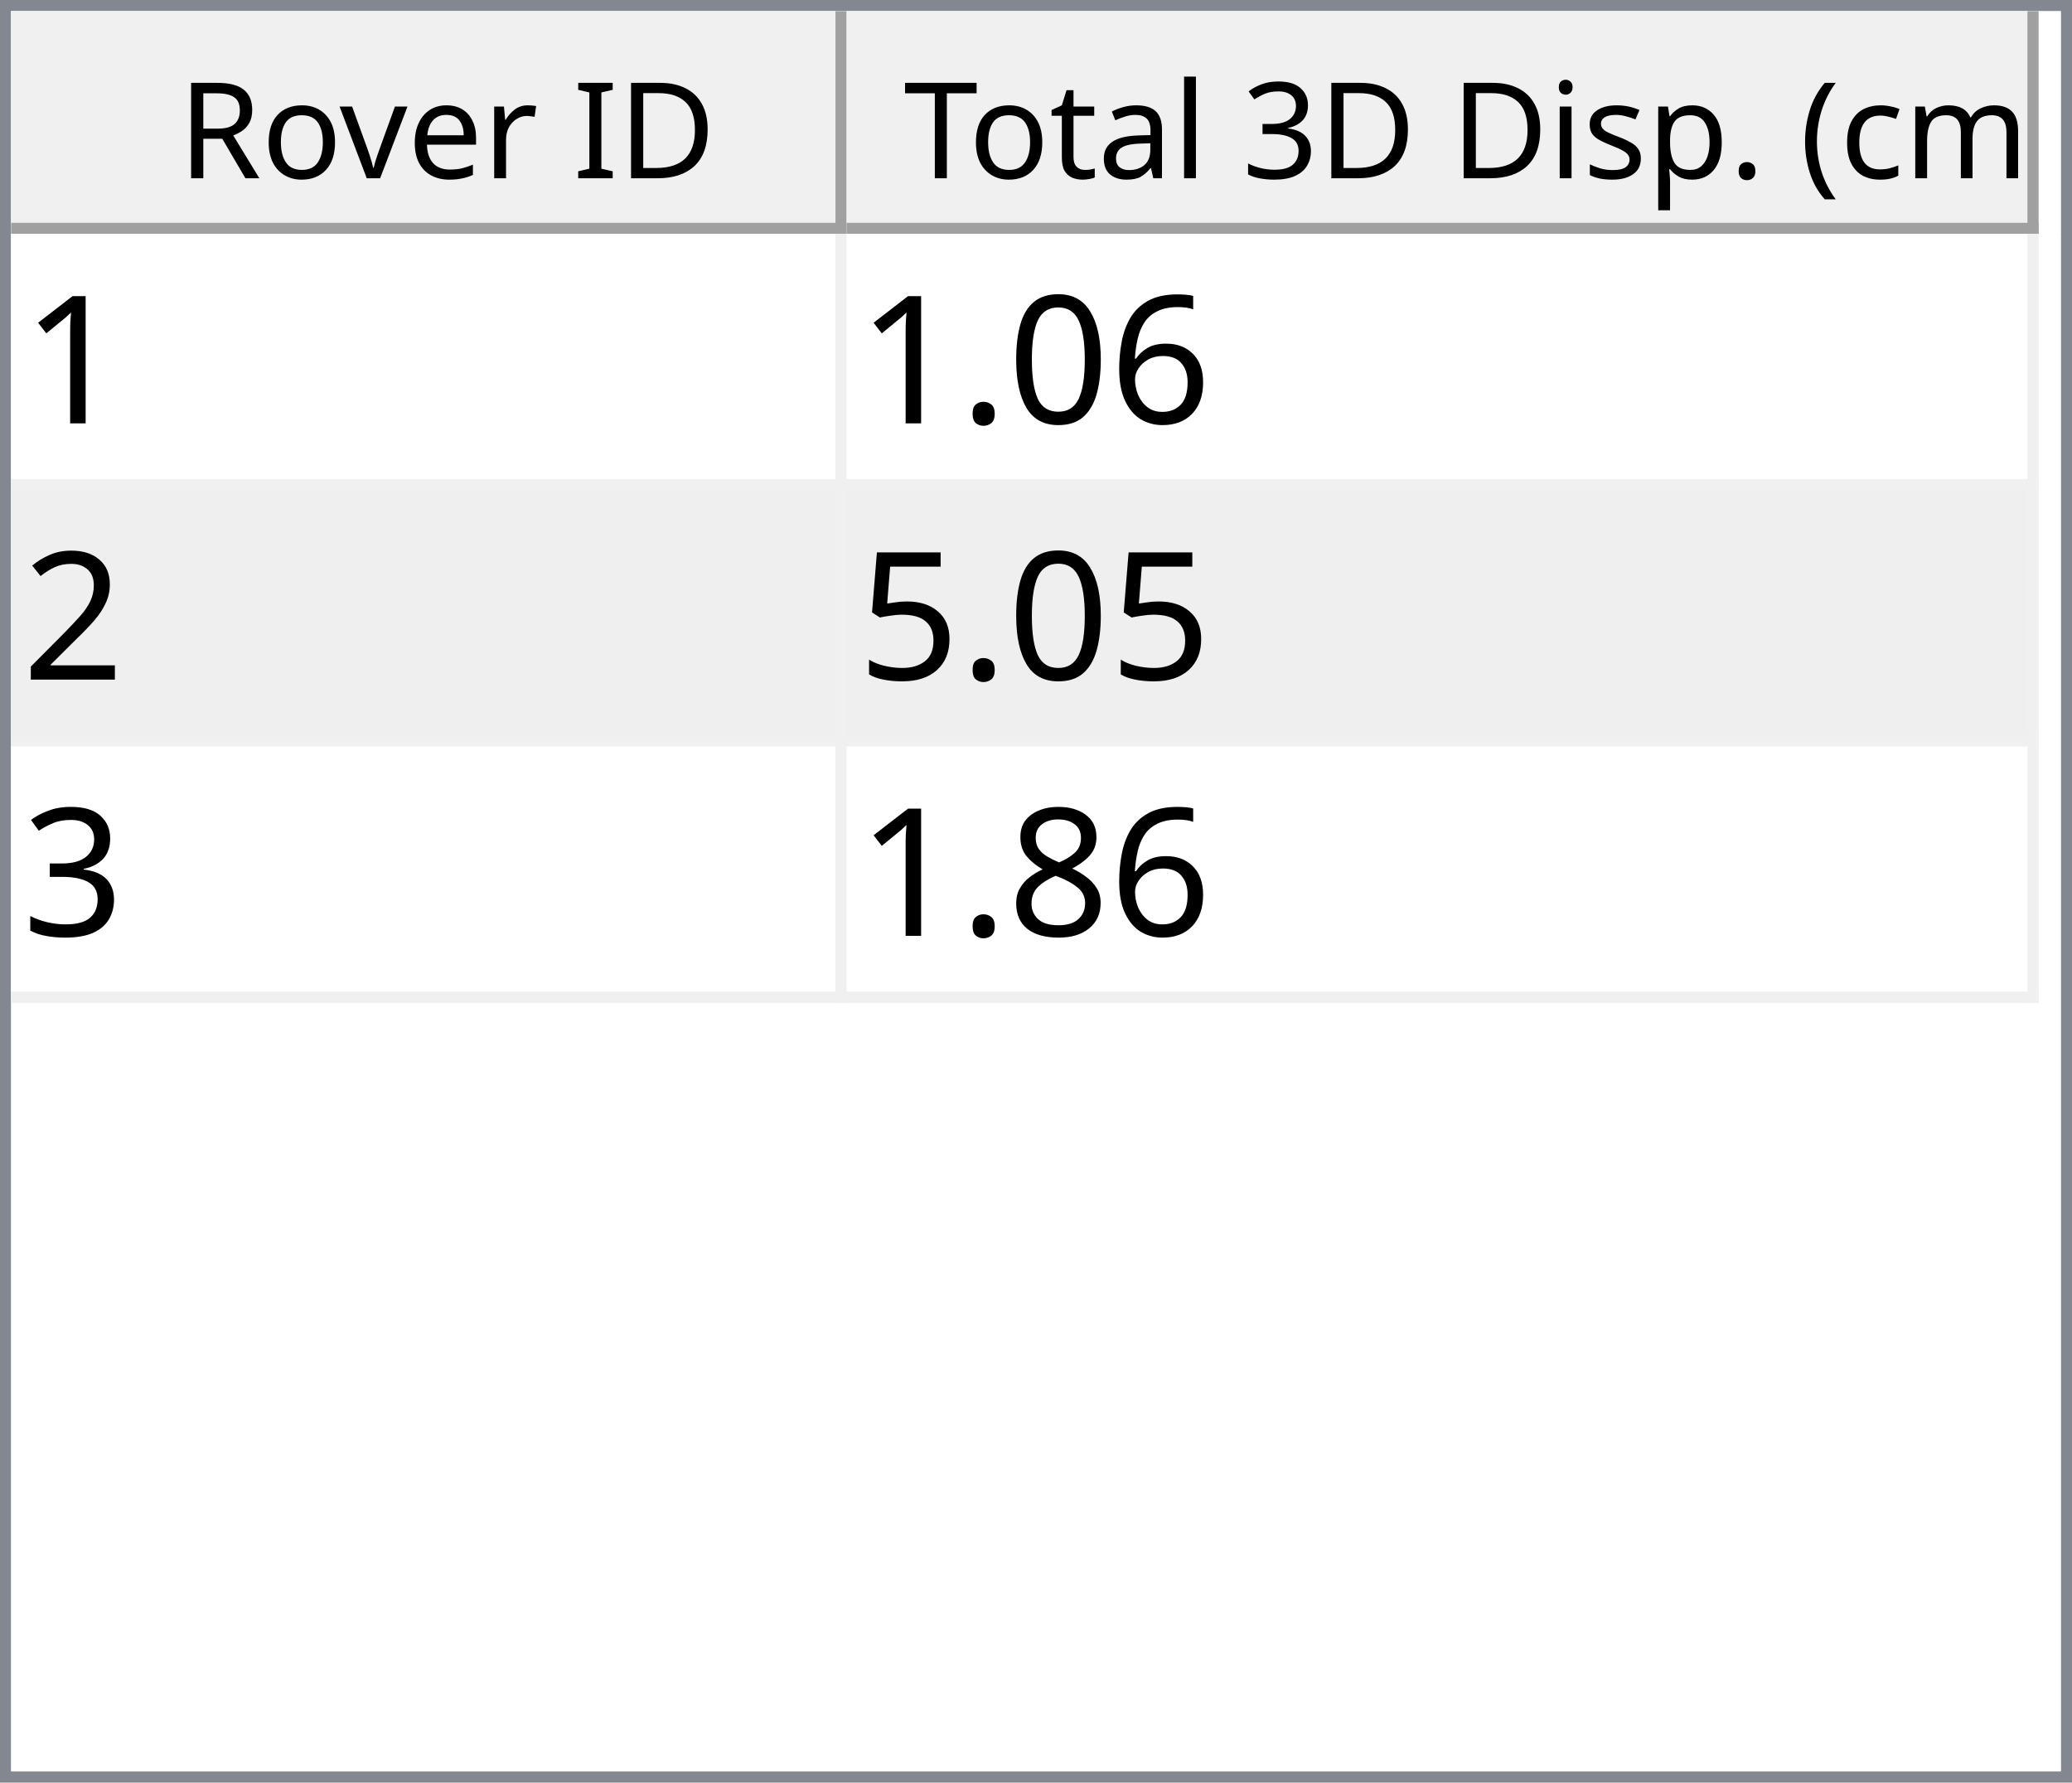
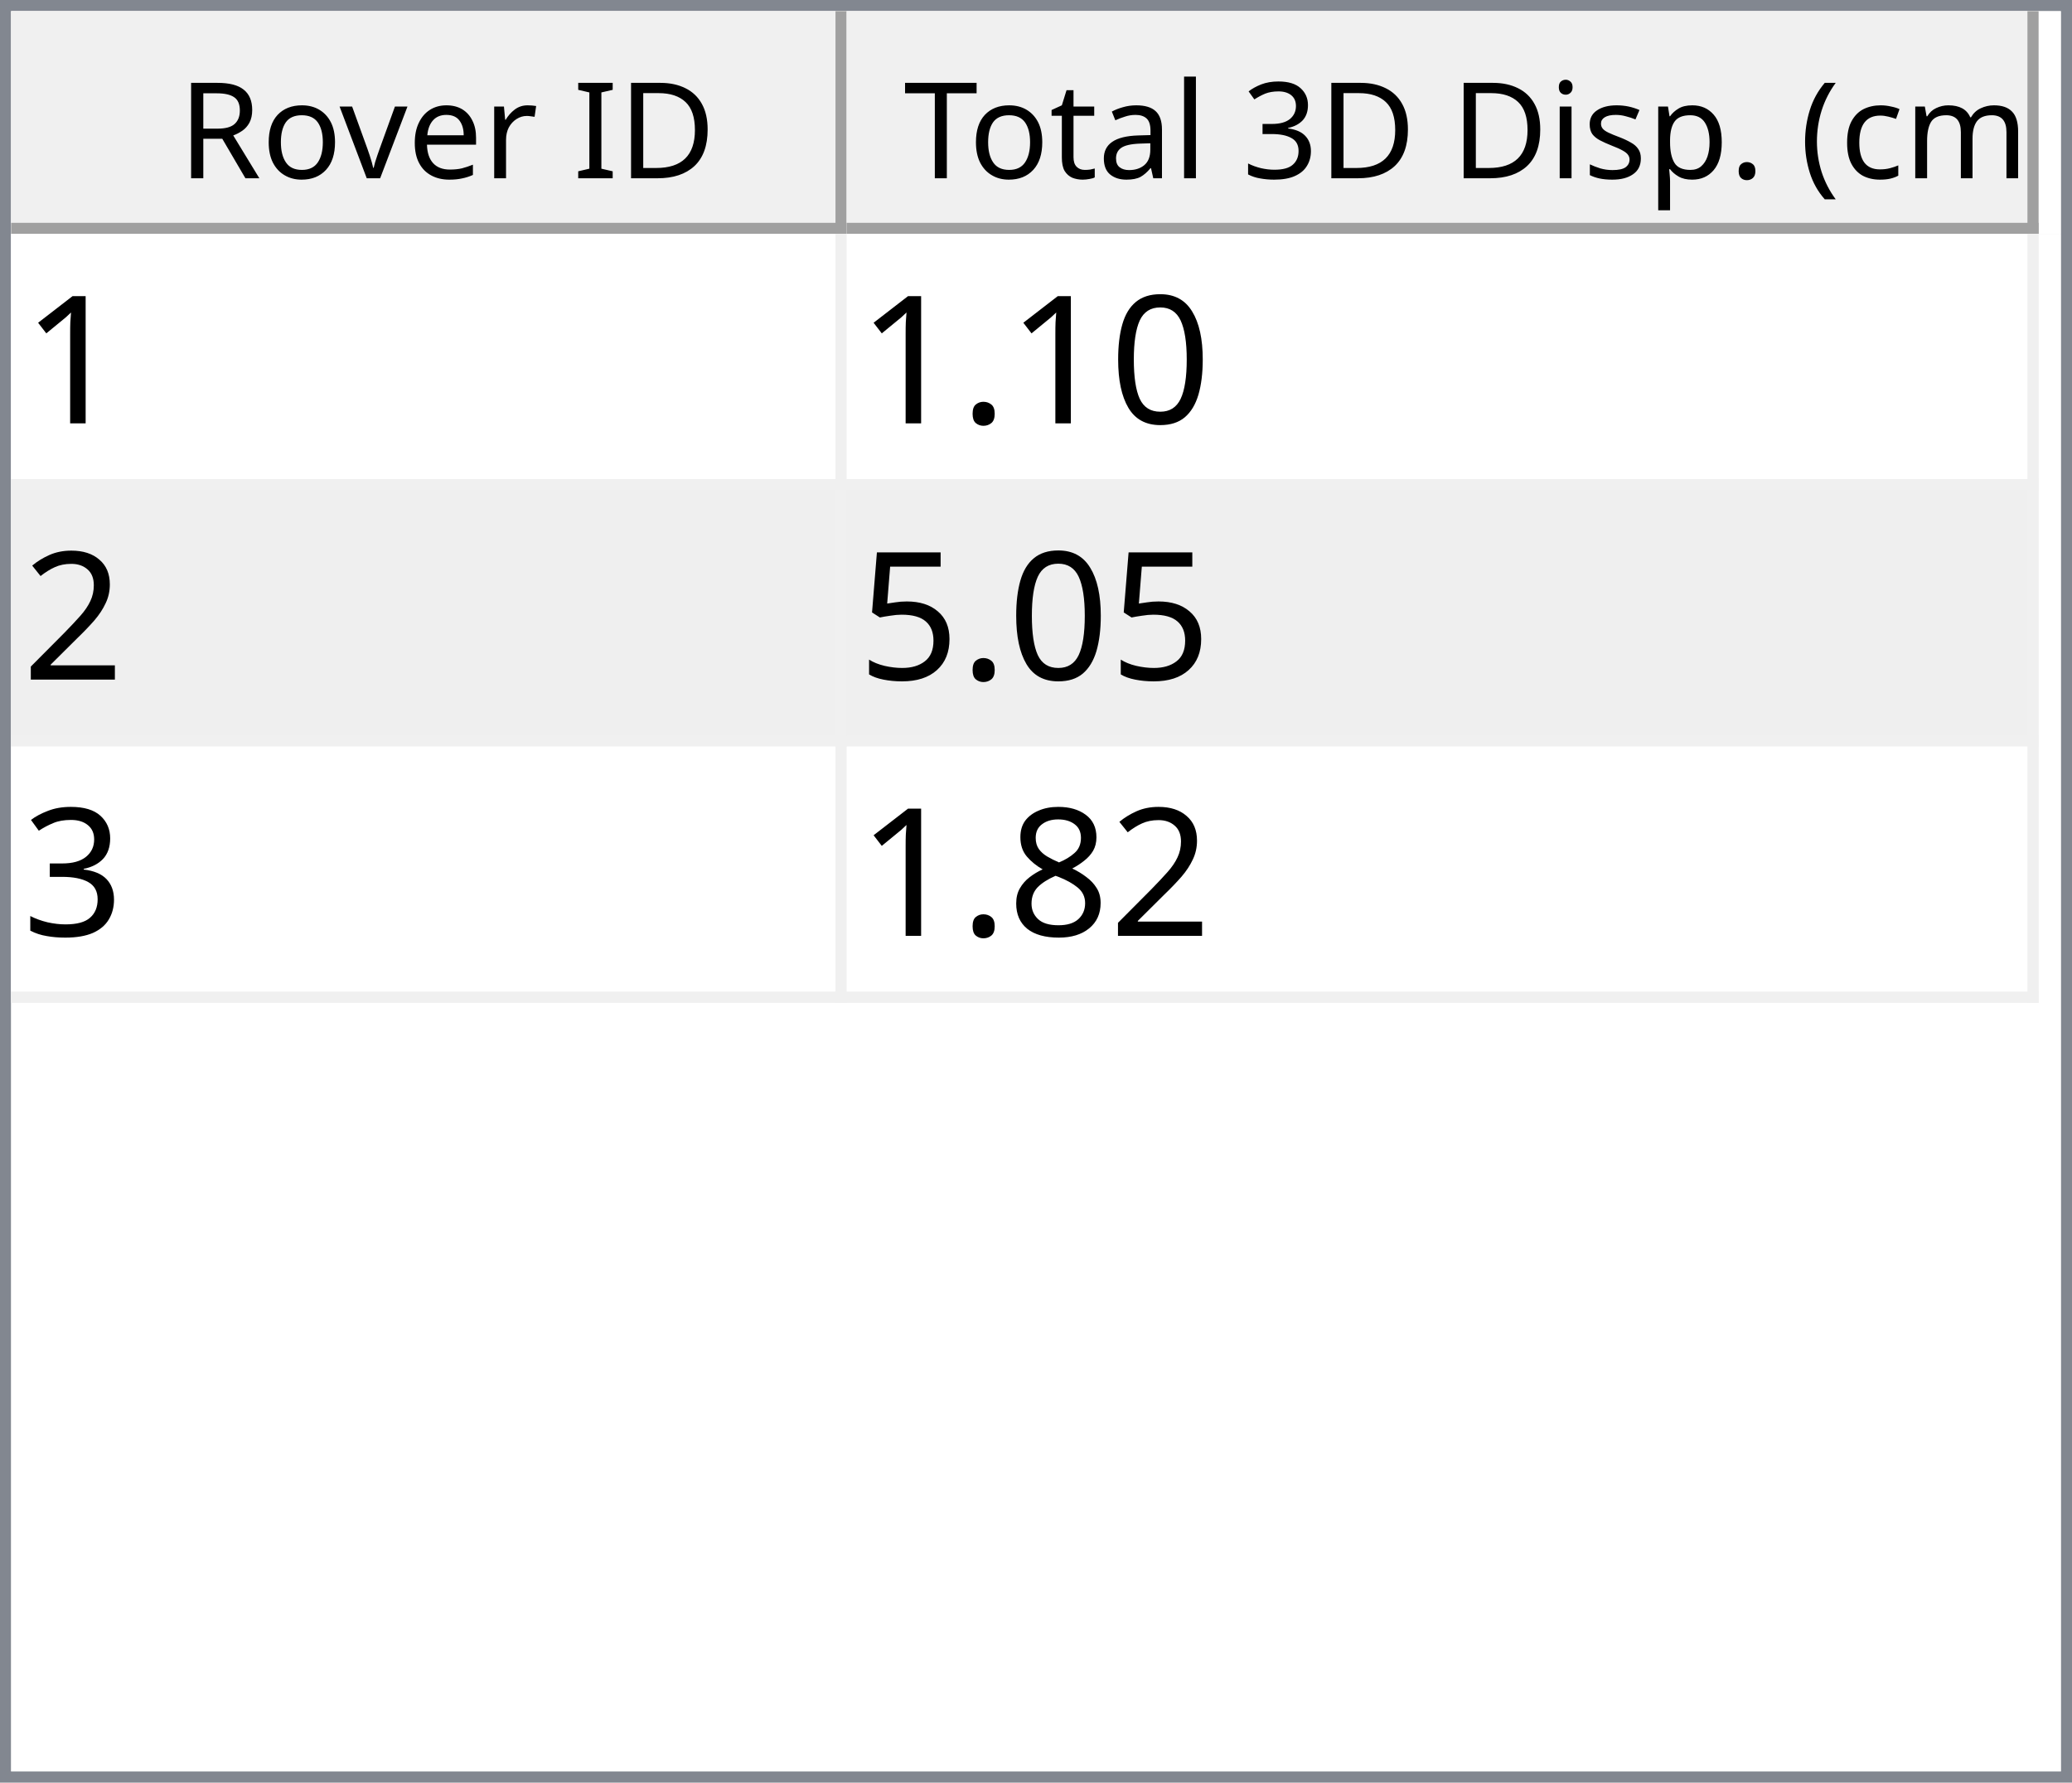
<svg xmlns="http://www.w3.org/2000/svg" style="fill-opacity:1; color-rendering:auto; color-interpolation:auto; text-rendering:auto; stroke:black; stroke-linecap:square; stroke-miterlimit:10; shape-rendering:auto; stroke-opacity:1; fill:black; stroke-dasharray:none; font-weight:normal; stroke-width:1; font-family:'Dialog'; font-style:normal; stroke-linejoin:miter; font-size:12px; stroke-dashoffset:0; image-rendering:auto;" width="186" height="160">
  <defs id="genericDefs" />
  <g>
    <defs id="defs1">
      <clipPath clipPathUnits="userSpaceOnUse" id="clipPath1">
        <path d="M0 0 L186 0 L186 160 L0 160 L0 0 Z" />
      </clipPath>
      <clipPath clipPathUnits="userSpaceOnUse" id="clipPath2">
        <path d="M0 0 L0 160 L186 160 L186 0 Z" />
      </clipPath>
      <clipPath clipPathUnits="userSpaceOnUse" id="clipPath3">
        <path d="M0 0 L0 20 L184 20 L184 0 Z" />
      </clipPath>
      <clipPath clipPathUnits="userSpaceOnUse" id="clipPath4">
        <path d="M0 0 L0 20 L75 20 L75 0 Z" />
      </clipPath>
      <clipPath clipPathUnits="userSpaceOnUse" id="clipPath5">
        <path d="M1 1 L1 19 L74 19 L74 1 Z" />
      </clipPath>
      <clipPath clipPathUnits="userSpaceOnUse" id="clipPath6">
        <path d="M0 0 L0 18 L73 18 L73 0 Z" />
      </clipPath>
      <clipPath clipPathUnits="userSpaceOnUse" id="clipPath7">
        <path d="M-0.5 -0.5 L-0.5 19.5 L74.5 19.5 L74.5 -0.5 Z" />
      </clipPath>
      <clipPath clipPathUnits="userSpaceOnUse" id="clipPath8">
        <path d="M0 0 L0 20 L107 20 L107 0 Z" />
      </clipPath>
      <clipPath clipPathUnits="userSpaceOnUse" id="clipPath9">
        <path d="M1 1 L1 19 L106 19 L106 1 Z" />
      </clipPath>
      <clipPath clipPathUnits="userSpaceOnUse" id="clipPath10">
        <path d="M0 0 L0 18 L105 18 L105 0 Z" />
      </clipPath>
      <clipPath clipPathUnits="userSpaceOnUse" id="clipPath11">
        <path d="M-0.5 -0.5 L-0.5 19.5 L106.5 19.5 L106.5 -0.5 Z" />
      </clipPath>
      <clipPath clipPathUnits="userSpaceOnUse" id="clipPath12">
        <path d="M0 0 L0 138 L184 138 L184 0 Z" />
      </clipPath>
      <clipPath clipPathUnits="userSpaceOnUse" id="clipPath13">
        <path d="M0 0 L0 69 L182 69 L182 0 Z" />
      </clipPath>
      <clipPath clipPathUnits="userSpaceOnUse" id="clipPath14">
        <path d="M-0.5 -0.5 L-0.5 68.5 L181.5 68.5 L181.5 -0.5 Z" />
      </clipPath>
      <clipPath clipPathUnits="userSpaceOnUse" id="clipPath15">
        <path d="M0 0 L0 22 L74 22 L74 0 Z" />
      </clipPath>
      <clipPath clipPathUnits="userSpaceOnUse" id="clipPath16">
        <path d="M0 0 L0 22 L106 22 L106 0 Z" />
      </clipPath>
      <font horiz-adv-x="64.551" id="font1">
        <font-face ascent="107.91" descent="25.098" units-per-em="100" style="font-style:normal; font-family:Segoe UI; font-weight:normal;" />
        <missing-glyph horiz-adv-x="64.551" d="M8.109 0 L8.109 68.266 L56.453 68.266 L56.453 0 L8.109 0 ZM15.328 7.234 L49.219 7.234 L49.219 61.031 L15.328 61.031 L15.328 7.234 Z" />
        <glyph unicode="D" horiz-adv-x="70.117" d="M9.188 0 L9.188 70.016 L28.516 70.016 Q65.531 70.016 65.531 35.891 Q65.531 19.672 55.25 9.836 Q44.969 0 27.734 0 L9.188 0 ZM17.391 62.594 L17.391 7.422 L27.828 7.422 Q41.609 7.422 49.273 14.797 Q56.938 22.172 56.938 35.688 Q56.938 62.594 28.328 62.594 L17.391 62.594 Z" />
        <glyph unicode="I" horiz-adv-x="26.611" d="M17.391 0 L9.188 0 L9.188 70.016 L17.391 70.016 L17.391 0 Z" />
        <glyph unicode=" " horiz-adv-x="27.393" d="" />
        <glyph unicode="r" horiz-adv-x="34.766" d="M34.188 41.891 Q32.078 43.5 28.125 43.5 Q23 43.5 19.555 38.672 Q16.109 33.844 16.109 25.484 L16.109 0 L8.109 0 L8.109 50 L16.109 50 L16.109 39.703 L16.312 39.703 Q18.016 44.969 21.531 47.922 Q25.047 50.875 29.391 50.875 Q32.516 50.875 34.188 50.203 L34.188 41.891 Z" />
        <glyph unicode="e" horiz-adv-x="52.295" d="M48.297 23 L12.984 23 Q13.188 14.656 17.484 10.109 Q21.781 5.562 29.297 5.562 Q37.75 5.562 44.828 11.141 L44.828 3.609 Q38.234 -1.172 27.391 -1.172 Q16.797 -1.172 10.742 5.641 Q4.688 12.453 4.688 24.812 Q4.688 36.469 11.305 43.82 Q17.922 51.172 27.734 51.172 Q37.547 51.172 42.922 44.828 Q48.297 38.484 48.297 27.203 L48.297 23 ZM40.094 29.781 Q40.047 36.719 36.75 40.578 Q33.453 44.438 27.594 44.438 Q21.922 44.438 17.969 40.383 Q14.016 36.328 13.094 29.781 L40.094 29.781 Z" />
        <glyph unicode="v" horiz-adv-x="47.9" d="M47.406 50 L27.484 0 L19.625 0 L0.688 50 L9.469 50 L22.172 13.672 Q23.578 9.672 23.922 6.688 L24.125 6.688 Q24.609 10.453 25.688 13.484 L38.969 50 L47.406 50 Z" />
        <glyph unicode="o" horiz-adv-x="58.594" d="M29 -1.172 Q17.922 -1.172 11.305 5.836 Q4.688 12.844 4.688 24.422 Q4.688 37.016 11.57 44.094 Q18.453 51.172 30.172 51.172 Q41.359 51.172 47.633 44.289 Q53.906 37.406 53.906 25.203 Q53.906 13.234 47.141 6.031 Q40.375 -1.172 29 -1.172 ZM29.594 44.438 Q21.875 44.438 17.383 39.188 Q12.891 33.938 12.891 24.703 Q12.891 15.828 17.43 10.695 Q21.969 5.562 29.594 5.562 Q37.359 5.562 41.531 10.594 Q45.703 15.625 45.703 24.906 Q45.703 34.281 41.531 39.359 Q37.359 44.438 29.594 44.438 Z" />
        <glyph unicode="R" horiz-adv-x="59.814" d="M59.375 0 L49.609 0 L37.891 19.625 Q36.281 22.359 34.766 24.289 Q33.25 26.219 31.664 27.438 Q30.078 28.656 28.25 29.219 Q26.422 29.781 24.125 29.781 L17.391 29.781 L17.391 0 L9.188 0 L9.188 70.016 L30.078 70.016 Q34.672 70.016 38.555 68.867 Q42.438 67.719 45.289 65.375 Q48.141 63.031 49.758 59.547 Q51.375 56.062 51.375 51.375 Q51.375 47.703 50.273 44.656 Q49.172 41.609 47.148 39.211 Q45.125 36.812 42.266 35.133 Q39.406 33.453 35.844 32.516 L35.844 32.328 Q37.594 31.547 38.891 30.547 Q40.188 29.547 41.359 28.18 Q42.531 26.812 43.68 25.078 Q44.828 23.344 46.234 21.047 L59.375 0 ZM17.391 62.594 L17.391 37.203 L28.516 37.203 Q31.594 37.203 34.203 38.133 Q36.812 39.062 38.719 40.797 Q40.625 42.531 41.703 45.047 Q42.781 47.562 42.781 50.688 Q42.781 56.297 39.141 59.445 Q35.5 62.594 28.609 62.594 L17.391 62.594 Z" />
        <glyph unicode=")" horiz-adv-x="30.176" d="M8.297 -15.922 L1.172 -15.922 Q16.406 2.344 16.406 26.812 Q16.406 51.469 1.078 70.016 L8.297 70.016 Q23.531 52.156 23.531 26.703 Q23.531 1.375 8.297 -15.922 Z" />
        <glyph unicode="m" horiz-adv-x="86.133" d="M79.109 0 L71.094 0 L71.094 28.719 Q71.094 37.016 68.531 40.727 Q65.969 44.438 59.906 44.438 Q54.781 44.438 51.195 39.75 Q47.609 35.062 47.609 28.516 L47.609 0 L39.594 0 L39.594 29.688 Q39.594 44.438 28.219 44.438 Q22.953 44.438 19.531 40.016 Q16.109 35.594 16.109 28.516 L16.109 0 L8.109 0 L8.109 50 L16.109 50 L16.109 42.094 L16.312 42.094 Q21.625 51.172 31.844 51.172 Q36.969 51.172 40.773 48.312 Q44.578 45.453 46 40.828 Q51.562 51.172 62.594 51.172 Q79.109 51.172 79.109 30.812 L79.109 0 Z" />
        <glyph unicode="c" horiz-adv-x="46.191" d="M42.188 2.297 Q36.422 -1.172 28.516 -1.172 Q17.828 -1.172 11.258 5.789 Q4.688 12.75 4.688 23.828 Q4.688 36.188 11.766 43.68 Q18.844 51.172 30.672 51.172 Q37.25 51.172 42.281 48.734 L42.281 40.531 Q36.719 44.438 30.375 44.438 Q22.703 44.438 17.797 38.945 Q12.891 33.453 12.891 24.516 Q12.891 15.719 17.508 10.641 Q22.125 5.562 29.891 5.562 Q36.422 5.562 42.188 9.906 L42.188 2.297 Z" />
        <glyph unicode="(" horiz-adv-x="30.176" d="M29.109 -15.922 L21.969 -15.922 Q6.844 1.375 6.844 26.703 Q6.844 52.156 21.969 70.016 L29.203 70.016 Q13.875 51.469 13.875 26.812 Q13.875 2.344 29.109 -15.922 Z" />
        <glyph unicode="." horiz-adv-x="21.68" d="M10.891 -1.078 Q8.641 -1.078 7.055 0.539 Q5.469 2.156 5.469 4.391 Q5.469 6.641 7.055 8.273 Q8.641 9.906 10.891 9.906 Q13.188 9.906 14.797 8.273 Q16.406 6.641 16.406 4.391 Q16.406 2.156 14.797 0.539 Q13.188 -1.078 10.891 -1.078 Z" />
        <glyph unicode="p" horiz-adv-x="58.789" d="M16.312 7.234 L16.109 7.234 L16.109 -23 L8.109 -23 L8.109 50 L16.109 50 L16.109 41.219 L16.312 41.219 Q22.219 51.172 33.594 51.172 Q43.266 51.172 48.688 44.461 Q54.109 37.75 54.109 26.469 Q54.109 13.922 48 6.375 Q41.891 -1.172 31.297 -1.172 Q21.578 -1.172 16.312 7.234 ZM16.109 27.391 L16.109 20.406 Q16.109 14.203 20.141 9.883 Q24.172 5.562 30.375 5.562 Q37.641 5.562 41.773 11.133 Q45.906 16.703 45.906 26.609 Q45.906 34.969 42.047 39.703 Q38.188 44.438 31.594 44.438 Q24.609 44.438 20.359 39.578 Q16.109 34.719 16.109 27.391 Z" />
        <glyph unicode="s" horiz-adv-x="42.432" d="M5.078 1.812 L5.078 10.406 Q11.625 5.562 19.484 5.562 Q30.031 5.562 30.031 12.594 Q30.031 14.594 29.125 15.992 Q28.219 17.391 26.68 18.461 Q25.141 19.531 23.07 20.383 Q21 21.234 18.609 22.172 Q15.281 23.484 12.766 24.828 Q10.25 26.172 8.57 27.859 Q6.891 29.547 6.031 31.695 Q5.172 33.844 5.172 36.719 Q5.172 40.234 6.789 42.945 Q8.406 45.656 11.086 47.484 Q13.766 49.312 17.211 50.242 Q20.656 51.172 24.312 51.172 Q30.812 51.172 35.938 48.922 L35.938 40.828 Q30.422 44.438 23.25 44.438 Q21 44.438 19.195 43.922 Q17.391 43.406 16.094 42.477 Q14.797 41.547 14.086 40.258 Q13.375 38.969 13.375 37.406 Q13.375 35.453 14.086 34.133 Q14.797 32.812 16.164 31.789 Q17.531 30.766 19.484 29.938 Q21.438 29.109 23.922 28.125 Q27.25 26.859 29.883 25.516 Q32.516 24.172 34.375 22.484 Q36.234 20.797 37.234 18.602 Q38.234 16.406 38.234 13.375 Q38.234 9.672 36.602 6.938 Q34.969 4.203 32.234 2.398 Q29.5 0.594 25.93 -0.289 Q22.359 -1.172 18.453 -1.172 Q10.75 -1.172 5.078 1.812 Z" />
        <glyph unicode="i" horiz-adv-x="24.219" d="M12.203 62.703 Q10.062 62.703 8.547 64.164 Q7.031 65.625 7.031 67.875 Q7.031 70.125 8.547 71.609 Q10.062 73.094 12.203 73.094 Q14.406 73.094 15.945 71.609 Q17.484 70.125 17.484 67.875 Q17.484 65.719 15.945 64.211 Q14.406 62.703 12.203 62.703 ZM16.109 0 L8.109 0 L8.109 50 L16.109 50 L16.109 0 Z" />
        <glyph unicode="3" horiz-adv-x="53.906" d="M46.531 19.828 Q46.531 15.094 44.75 11.211 Q42.969 7.328 39.719 4.57 Q36.469 1.812 31.93 0.297 Q27.391 -1.219 21.922 -1.219 Q11.922 -1.219 6 2.594 L6 11.188 Q13.094 5.609 22.219 5.609 Q25.875 5.609 28.828 6.539 Q31.781 7.469 33.906 9.227 Q36.031 10.984 37.18 13.477 Q38.328 15.969 38.328 19.094 Q38.328 32.812 18.797 32.812 L12.984 32.812 L12.984 39.594 L18.5 39.594 Q35.797 39.594 35.797 52.484 Q35.797 64.406 22.609 64.406 Q15.188 64.406 8.688 59.422 L8.688 67.188 Q15.375 71.188 24.609 71.188 Q29 71.188 32.57 69.969 Q36.141 68.75 38.68 66.555 Q41.219 64.359 42.609 61.281 Q44 58.203 44 54.5 Q44 40.672 30.031 36.719 L30.031 36.531 Q33.594 36.141 36.625 34.797 Q39.656 33.453 41.852 31.305 Q44.047 29.156 45.289 26.25 Q46.531 23.344 46.531 19.828 Z" />
        <glyph unicode="l" horiz-adv-x="24.219" d="M16.109 0 L8.109 0 L8.109 74.031 L16.109 74.031 L16.109 0 Z" />
        <glyph unicode="a" horiz-adv-x="50.879" d="M43.891 0 L35.891 0 L35.891 7.812 L35.688 7.812 Q30.469 -1.172 20.312 -1.172 Q12.844 -1.172 8.617 2.781 Q4.391 6.734 4.391 13.281 Q4.391 27.297 20.906 29.594 L35.891 31.688 Q35.891 44.438 25.594 44.438 Q16.547 44.438 9.281 38.281 L9.281 46.484 Q16.656 51.172 26.266 51.172 Q43.891 51.172 43.891 32.516 L43.891 0 ZM35.891 25.297 L23.828 23.641 Q18.266 22.859 15.43 20.875 Q12.594 18.891 12.594 13.875 Q12.594 10.203 15.211 7.883 Q17.828 5.562 22.172 5.562 Q28.125 5.562 32.008 9.742 Q35.891 13.922 35.891 20.312 L35.891 25.297 Z" />
        <glyph unicode="t" horiz-adv-x="33.887" d="M31.297 0.484 Q28.469 -1.078 23.828 -1.078 Q10.688 -1.078 10.688 13.578 L10.688 43.172 L2.094 43.172 L2.094 50 L10.688 50 L10.688 62.203 L18.703 64.797 L18.703 50 L31.297 50 L31.297 43.172 L18.703 43.172 L18.703 14.984 Q18.703 9.969 20.414 7.82 Q22.125 5.672 26.078 5.672 Q29.109 5.672 31.297 7.328 L31.297 0.484 Z" />
        <glyph unicode="T" horiz-adv-x="52.393" d="M50.594 62.594 L30.375 62.594 L30.375 0 L22.172 0 L22.172 62.594 L2 62.594 L2 70.016 L50.594 70.016 L50.594 62.594 Z" />
      </font>
      <font horiz-adv-x="75.0" id="font2">
        <font-face ascent="100.537" descent="21.973" units-per-em="100" style="font-style:normal; font-family:sans-serif; font-weight:normal;" />
        <missing-glyph horiz-adv-x="75.0" d="M12.5 0 L12.5 62.5 L62.5 62.5 L62.5 0 L12.5 0 ZM14.062 1.562 L60.938 1.562 L60.938 60.938 L14.062 60.938 L14.062 1.562 Z" />
        <glyph unicode="1" horiz-adv-x="55.615" d="M37.25 0 L28.469 0 L28.469 56 Q25.297 52.984 20.141 49.953 Q14.984 46.922 10.891 45.406 L10.891 53.906 Q18.266 57.375 23.781 62.305 Q29.297 67.234 31.594 71.875 L37.25 71.875 L37.25 0 Z" />
-         <glyph unicode="6" horiz-adv-x="55.615" d="M49.75 54.047 L41.016 53.375 Q39.844 58.547 37.703 60.891 Q34.125 64.656 28.906 64.656 Q24.703 64.656 21.531 62.312 Q17.391 59.281 14.992 53.469 Q12.594 47.656 12.5 36.922 Q15.672 41.75 20.266 44.094 Q24.859 46.438 29.891 46.438 Q38.672 46.438 44.852 39.969 Q51.031 33.5 51.031 23.25 Q51.031 16.5 48.125 10.719 Q45.219 4.938 40.141 1.859 Q35.062 -1.219 28.609 -1.219 Q17.625 -1.219 10.695 6.859 Q3.766 14.938 3.766 33.5 Q3.766 54.25 11.422 63.672 Q18.109 71.875 29.438 71.875 Q37.891 71.875 43.289 67.141 Q48.688 62.406 49.75 54.047 ZM13.875 23.188 Q13.875 18.656 15.797 14.508 Q17.719 10.359 21.188 8.18 Q24.656 6 28.469 6 Q34.031 6 38.039 10.492 Q42.047 14.984 42.047 22.703 Q42.047 30.125 38.086 34.398 Q34.125 38.672 28.125 38.672 Q22.172 38.672 18.023 34.398 Q13.875 30.125 13.875 23.188 Z" />
        <glyph unicode="0" horiz-adv-x="55.615" d="M4.156 35.297 Q4.156 48 6.766 55.742 Q9.375 63.484 14.523 67.68 Q19.672 71.875 27.484 71.875 Q33.25 71.875 37.594 69.555 Q41.938 67.234 44.773 62.867 Q47.609 58.5 49.219 52.227 Q50.828 45.953 50.828 35.297 Q50.828 22.703 48.242 14.969 Q45.656 7.234 40.508 3.008 Q35.359 -1.219 27.484 -1.219 Q17.141 -1.219 11.234 6.203 Q4.156 15.141 4.156 35.297 ZM13.188 35.297 Q13.188 17.672 17.312 11.836 Q21.438 6 27.484 6 Q33.547 6 37.672 11.859 Q41.797 17.719 41.797 35.297 Q41.797 52.984 37.672 58.789 Q33.547 64.594 27.391 64.594 Q21.344 64.594 17.719 59.469 Q13.188 52.938 13.188 35.297 Z" />
        <glyph unicode="." horiz-adv-x="27.783" d="M9.078 0 L9.078 10.016 L19.094 10.016 L19.094 0 L9.078 0 Z" />
        <glyph unicode="2" horiz-adv-x="55.615" d="M50.344 8.453 L50.344 0 L3.031 0 Q2.938 3.172 4.047 6.109 Q5.859 10.938 9.836 15.625 Q13.812 20.312 21.344 26.469 Q33.016 36.031 37.117 41.625 Q41.219 47.219 41.219 52.203 Q41.219 57.422 37.477 61.008 Q33.734 64.594 27.734 64.594 Q21.391 64.594 17.578 60.789 Q13.766 56.984 13.719 50.25 L4.688 51.172 Q5.609 61.281 11.664 66.578 Q17.719 71.875 27.938 71.875 Q38.234 71.875 44.242 66.164 Q50.25 60.453 50.25 52 Q50.25 47.703 48.492 43.555 Q46.734 39.406 42.656 34.812 Q38.578 30.219 29.109 22.219 Q21.188 15.578 18.945 13.211 Q16.703 10.844 15.234 8.453 L50.344 8.453 Z" />
        <glyph unicode="5" horiz-adv-x="55.615" d="M4.156 18.75 L13.375 19.531 Q14.406 12.797 18.141 9.398 Q21.875 6 27.156 6 Q33.5 6 37.891 10.789 Q42.281 15.578 42.281 23.484 Q42.281 31 38.062 35.352 Q33.844 39.703 27 39.703 Q22.75 39.703 19.336 37.773 Q15.922 35.844 13.969 32.766 L5.719 33.844 L12.641 70.609 L48.25 70.609 L48.25 62.203 L19.672 62.203 L15.828 42.969 Q22.266 47.469 29.344 47.469 Q38.719 47.469 45.164 40.969 Q51.609 34.469 51.609 24.266 Q51.609 14.547 45.953 7.469 Q39.062 -1.219 27.156 -1.219 Q17.391 -1.219 11.211 4.25 Q5.031 9.719 4.156 18.75 Z" />
        <glyph unicode="3" horiz-adv-x="55.615" d="M4.203 18.891 L12.984 20.062 Q14.5 12.594 18.141 9.297 Q21.781 6 27 6 Q33.203 6 37.477 10.297 Q41.75 14.594 41.75 20.953 Q41.75 27 37.797 30.93 Q33.844 34.859 27.734 34.859 Q25.25 34.859 21.531 33.891 L22.516 41.609 Q23.391 41.5 23.922 41.5 Q29.547 41.5 34.039 44.43 Q38.531 47.359 38.531 53.469 Q38.531 58.297 35.258 61.477 Q31.984 64.656 26.812 64.656 Q21.688 64.656 18.266 61.43 Q14.844 58.203 13.875 51.766 L5.078 53.328 Q6.688 62.156 12.398 67.016 Q18.109 71.875 26.609 71.875 Q32.469 71.875 37.398 69.359 Q42.328 66.844 44.945 62.5 Q47.562 58.156 47.562 53.266 Q47.562 48.641 45.07 44.828 Q42.578 41.016 37.703 38.766 Q44.047 37.312 47.562 32.695 Q51.078 28.078 51.078 21.141 Q51.078 11.766 44.242 5.25 Q37.406 -1.266 26.953 -1.266 Q17.531 -1.266 11.305 4.352 Q5.078 9.969 4.203 18.891 Z" />
        <glyph unicode="8" horiz-adv-x="55.615" d="M17.672 38.812 Q12.203 40.828 9.57 44.539 Q6.938 48.25 6.938 53.422 Q6.938 61.234 12.555 66.555 Q18.172 71.875 27.484 71.875 Q36.859 71.875 42.578 66.43 Q48.297 60.984 48.297 53.172 Q48.297 48.188 45.68 44.508 Q43.062 40.828 37.75 38.812 Q44.344 36.672 47.781 31.883 Q51.219 27.094 51.219 20.453 Q51.219 11.281 44.727 5.031 Q38.234 -1.219 27.641 -1.219 Q17.047 -1.219 10.547 5.055 Q4.047 11.328 4.047 20.703 Q4.047 27.688 7.594 32.398 Q11.141 37.109 17.672 38.812 ZM15.922 53.719 Q15.922 48.641 19.195 45.414 Q22.469 42.188 27.688 42.188 Q32.766 42.188 36.016 45.383 Q39.266 48.578 39.266 53.219 Q39.266 58.062 35.914 61.359 Q32.562 64.656 27.594 64.656 Q22.562 64.656 19.242 61.43 Q15.922 58.203 15.922 53.719 ZM13.094 20.656 Q13.094 16.891 14.875 13.375 Q16.656 9.859 20.172 7.93 Q23.688 6 27.734 6 Q34.031 6 38.133 10.055 Q42.234 14.109 42.234 20.359 Q42.234 26.703 38.016 30.859 Q33.797 35.016 27.438 35.016 Q21.234 35.016 17.164 30.914 Q13.094 26.812 13.094 20.656 Z" />
      </font>
    </defs>
    <g style="fill:white; stroke:white;">
      <rect x="0" y="0" width="186" style="clip-path:url(#clipPath1); stroke:none;" height="160" />
    </g>
    <g style="fill:white; text-rendering:optimizeSpeed; color-rendering:optimizeSpeed; image-rendering:optimizeSpeed; shape-rendering:crispEdges; stroke:white; color-interpolation:sRGB;">
      <rect x="0" width="186" height="160" y="0" style="stroke:none;" />
      <path style="stroke:none;" d="M0 160 L186 160 L186 0 L0 0 Z" />
    </g>
    <g style="fill:rgb(240,240,240); font-family:'Segoe UI'; stroke:rgb(240,240,240);">
      <rect x="0" y="0" width="186" style="clip-path:url(#clipPath2); stroke:none;" height="160" />
    </g>
    <g style="fill:rgb(130,135,144); font-family:'Segoe UI'; stroke:rgb(130,135,144);">
      <path d="M0 0 L186 0 L186 160 L0 160 L0 0 ZM1 1 L185 1 L185 159 L1 159 L1 1 Z" style="fill-rule:evenodd; clip-path:url(#clipPath2); stroke:none;" />
    </g>
    <g style="fill:white; font-family:'Segoe UI'; stroke:white;" transform="translate(1,1)">
      <rect x="0" y="0" width="184" style="clip-path:url(#clipPath3); stroke:none;" height="20" />
    </g>
    <g style="fill:rgb(240,240,240); font-family:'Segoe UI'; stroke:rgb(240,240,240);" transform="translate(1,1)">
      <rect x="0" y="0" width="75" style="clip-path:url(#clipPath4); stroke:none;" height="20" />
    </g>
    <g style="font-family:'Segoe UI';" transform="translate(2,2)">
      <text x="14" xml:space="preserve" y="14" style="clip-path:url(#clipPath6); stroke:none;">Rover ID</text>
    </g>
    <g style="fill:rgb(160,160,160); font-family:'Segoe UI'; stroke:rgb(160,160,160); stroke-linejoin:bevel;" transform="translate(1.5,1.5)">
      <line x1="74" x2="74" y1="0" style="fill:none; clip-path:url(#clipPath7);" y2="19" />
    </g>
    <g style="fill:rgb(160,160,160); font-family:'Segoe UI'; stroke:rgb(160,160,160); stroke-linejoin:bevel;" transform="matrix(1,0,0,1,1,1) translate(0.5,0.5)">
      <line x1="0" x2="74" y1="19" style="fill:none; clip-path:url(#clipPath7);" y2="19" />
    </g>
    <g style="fill:rgb(240,240,240); font-family:'Segoe UI'; stroke:rgb(240,240,240);" transform="translate(76,1)">
      <rect x="0" y="0" width="107" style="clip-path:url(#clipPath8); stroke:none;" height="20" />
    </g>
    <g style="font-family:'Segoe UI';" transform="translate(77,2)">
      <text x="1" xml:space="preserve" y="14" style="clip-path:url(#clipPath10); stroke:none;"> Total 3D Disp. (cm)</text>
    </g>
    <g style="fill:rgb(160,160,160); font-family:'Segoe UI'; stroke:rgb(160,160,160); stroke-linejoin:bevel;" transform="translate(76.5,1.5)">
      <line x1="106" x2="106" y1="0" style="fill:none; clip-path:url(#clipPath11);" y2="19" />
    </g>
    <g style="fill:rgb(160,160,160); font-family:'Segoe UI'; stroke:rgb(160,160,160); stroke-linejoin:bevel;" transform="matrix(1,0,0,1,76,1) translate(0.5,0.5)">
      <line x1="0" x2="106" y1="19" style="fill:none; clip-path:url(#clipPath11);" y2="19" />
    </g>
    <g style="fill:white; font-family:'Segoe UI'; stroke:white;" transform="translate(1,21)">
      <rect x="0" y="0" width="184" style="clip-path:url(#clipPath12); stroke:none;" height="138" />
    </g>
    <g style="fill:rgb(240,240,240); font-size:16px; font-family:sans-serif; stroke:rgb(240,240,240);" transform="translate(1,21)">
      <rect x="0" y="0" width="182" style="clip-path:url(#clipPath13); stroke:none;" height="69" />
      <line transform="translate(0.5,0.5)" x1="0" x2="181" y1="22" style="clip-path:url(#clipPath14); fill:none; stroke-linejoin:bevel;" y2="22" />
    </g>
    <g transform="matrix(1,0,0,1,1,21) translate(0.5,0.5)" style="fill:rgb(240,240,240); font-size:16px; font-family:sans-serif; stroke:rgb(240,240,240); stroke-linejoin:bevel;">
      <line x1="0" x2="181" y1="45" style="fill:none; clip-path:url(#clipPath14);" y2="45" />
    </g>
    <g transform="matrix(1,0,0,1,1,21) translate(0.5,0.5)" style="fill:rgb(240,240,240); font-size:16px; font-family:sans-serif; stroke:rgb(240,240,240); stroke-linejoin:bevel;">
      <line x1="0" x2="181" y1="68" style="fill:none; clip-path:url(#clipPath14);" y2="68" />
    </g>
    <g transform="matrix(1,0,0,1,1,21) translate(0.5,0.5)" style="fill:rgb(240,240,240); font-size:16px; font-family:sans-serif; stroke:rgb(240,240,240); stroke-linejoin:bevel;">
      <line x1="74" x2="74" y1="0" style="fill:none; clip-path:url(#clipPath14);" y2="68" />
    </g>
    <g transform="matrix(1,0,0,1,1,21) translate(0.5,0.5)" style="fill:rgb(240,240,240); font-size:16px; font-family:sans-serif; stroke:rgb(240,240,240); stroke-linejoin:bevel;">
      <line x1="181" x2="181" y1="0" style="fill:none; clip-path:url(#clipPath14);" y2="68" />
    </g>
    <g style="fill:white; font-size:16px; font-family:sans-serif; stroke:white;" transform="matrix(1,0,0,1,1,21)">
      <rect x="0" y="0" width="74" style="clip-path:url(#clipPath15); stroke:none;" height="22" />
      <text x="1" y="17" style="fill:black; clip-path:url(#clipPath15); stroke:none;" xml:space="preserve">1</text>
    </g>
    <g style="fill:white; font-size:16px; font-family:sans-serif; stroke:white;" transform="matrix(1,0,0,1,1,21) translate(75,0)">
      <rect x="0" y="0" width="106" style="clip-path:url(#clipPath16); stroke:none;" height="22" />
-       <text x="1" y="17" style="fill:black; clip-path:url(#clipPath16); stroke:none;" xml:space="preserve">1.06</text>
+       <text x="1" y="17" style="fill:black; clip-path:url(#clipPath16); stroke:none;" xml:space="preserve">1.10</text>
    </g>
    <g style="fill:rgb(239,239,239); font-size:16px; font-family:sans-serif; stroke:rgb(239,239,239);" transform="matrix(1,0,0,1,1,21) translate(0,23)">
      <rect x="0" y="0" width="74" style="clip-path:url(#clipPath15); stroke:none;" height="22" />
      <text x="1" y="17" style="fill:black; clip-path:url(#clipPath15); stroke:none;" xml:space="preserve">2</text>
    </g>
    <g style="fill:rgb(239,239,239); font-size:16px; font-family:sans-serif; stroke:rgb(239,239,239);" transform="matrix(1,0,0,1,1,21) translate(75,23)">
      <rect x="0" y="0" width="106" style="clip-path:url(#clipPath16); stroke:none;" height="22" />
      <text x="1" y="17" style="fill:black; clip-path:url(#clipPath16); stroke:none;" xml:space="preserve">5.05</text>
    </g>
    <g style="fill:white; font-size:16px; font-family:sans-serif; stroke:white;" transform="matrix(1,0,0,1,1,21) translate(0,46)">
      <rect x="0" y="0" width="74" style="clip-path:url(#clipPath15); stroke:none;" height="22" />
      <text x="1" y="17" style="fill:black; clip-path:url(#clipPath15); stroke:none;" xml:space="preserve">3</text>
    </g>
    <g style="fill:white; font-size:16px; font-family:sans-serif; stroke:white;" transform="matrix(1,0,0,1,1,21) translate(75,46)">
      <rect x="0" y="0" width="106" style="clip-path:url(#clipPath16); stroke:none;" height="22" />
-       <text x="1" y="17" style="fill:black; clip-path:url(#clipPath16); stroke:none;" xml:space="preserve">1.86</text>
+       <text x="1" y="17" style="fill:black; clip-path:url(#clipPath16); stroke:none;" xml:space="preserve">1.82</text>
    </g>
  </g>
</svg>
